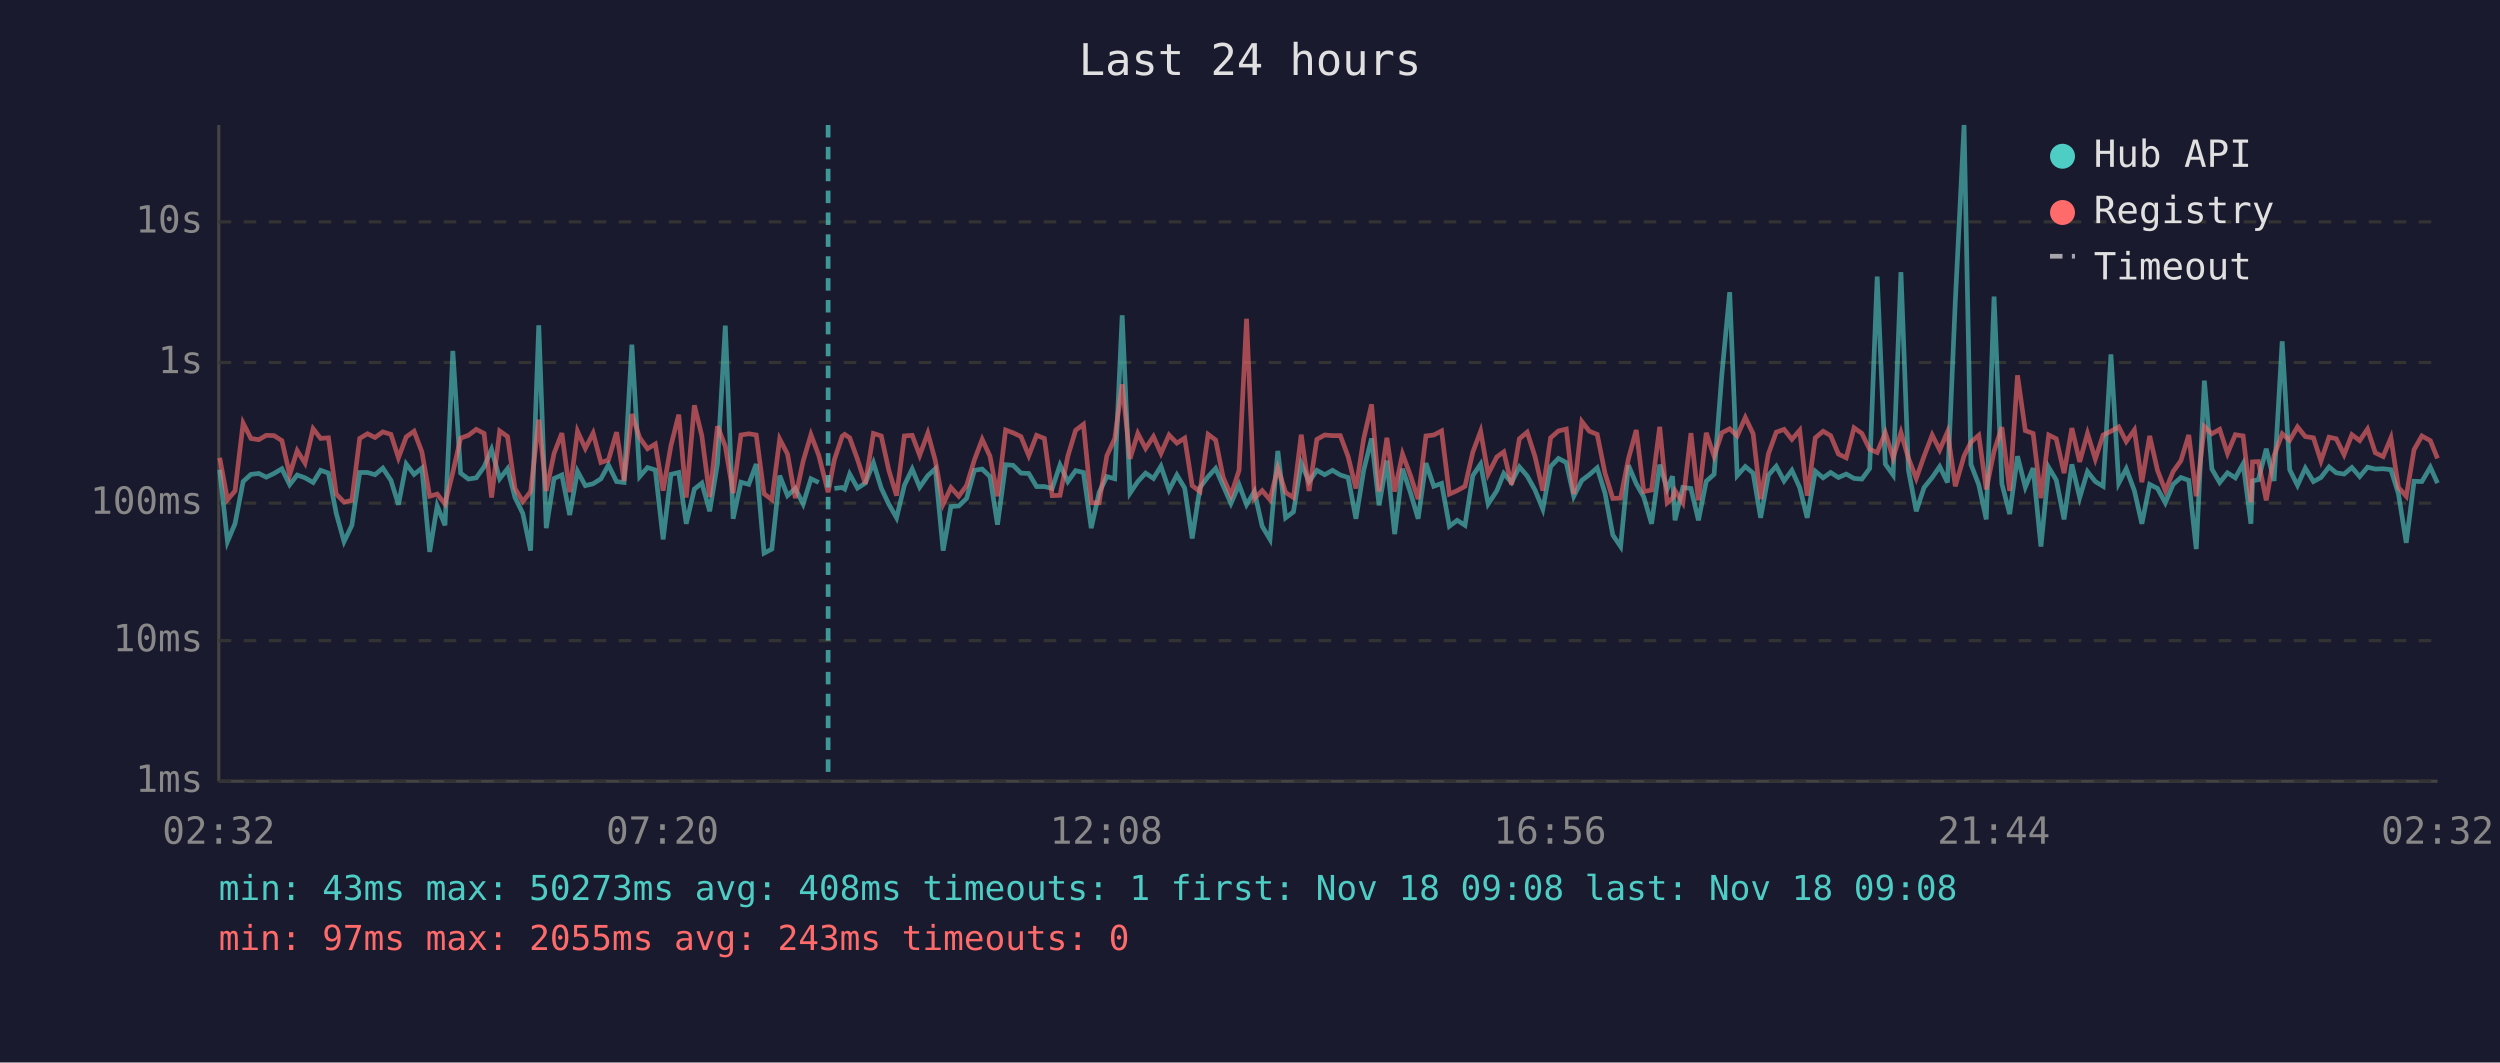
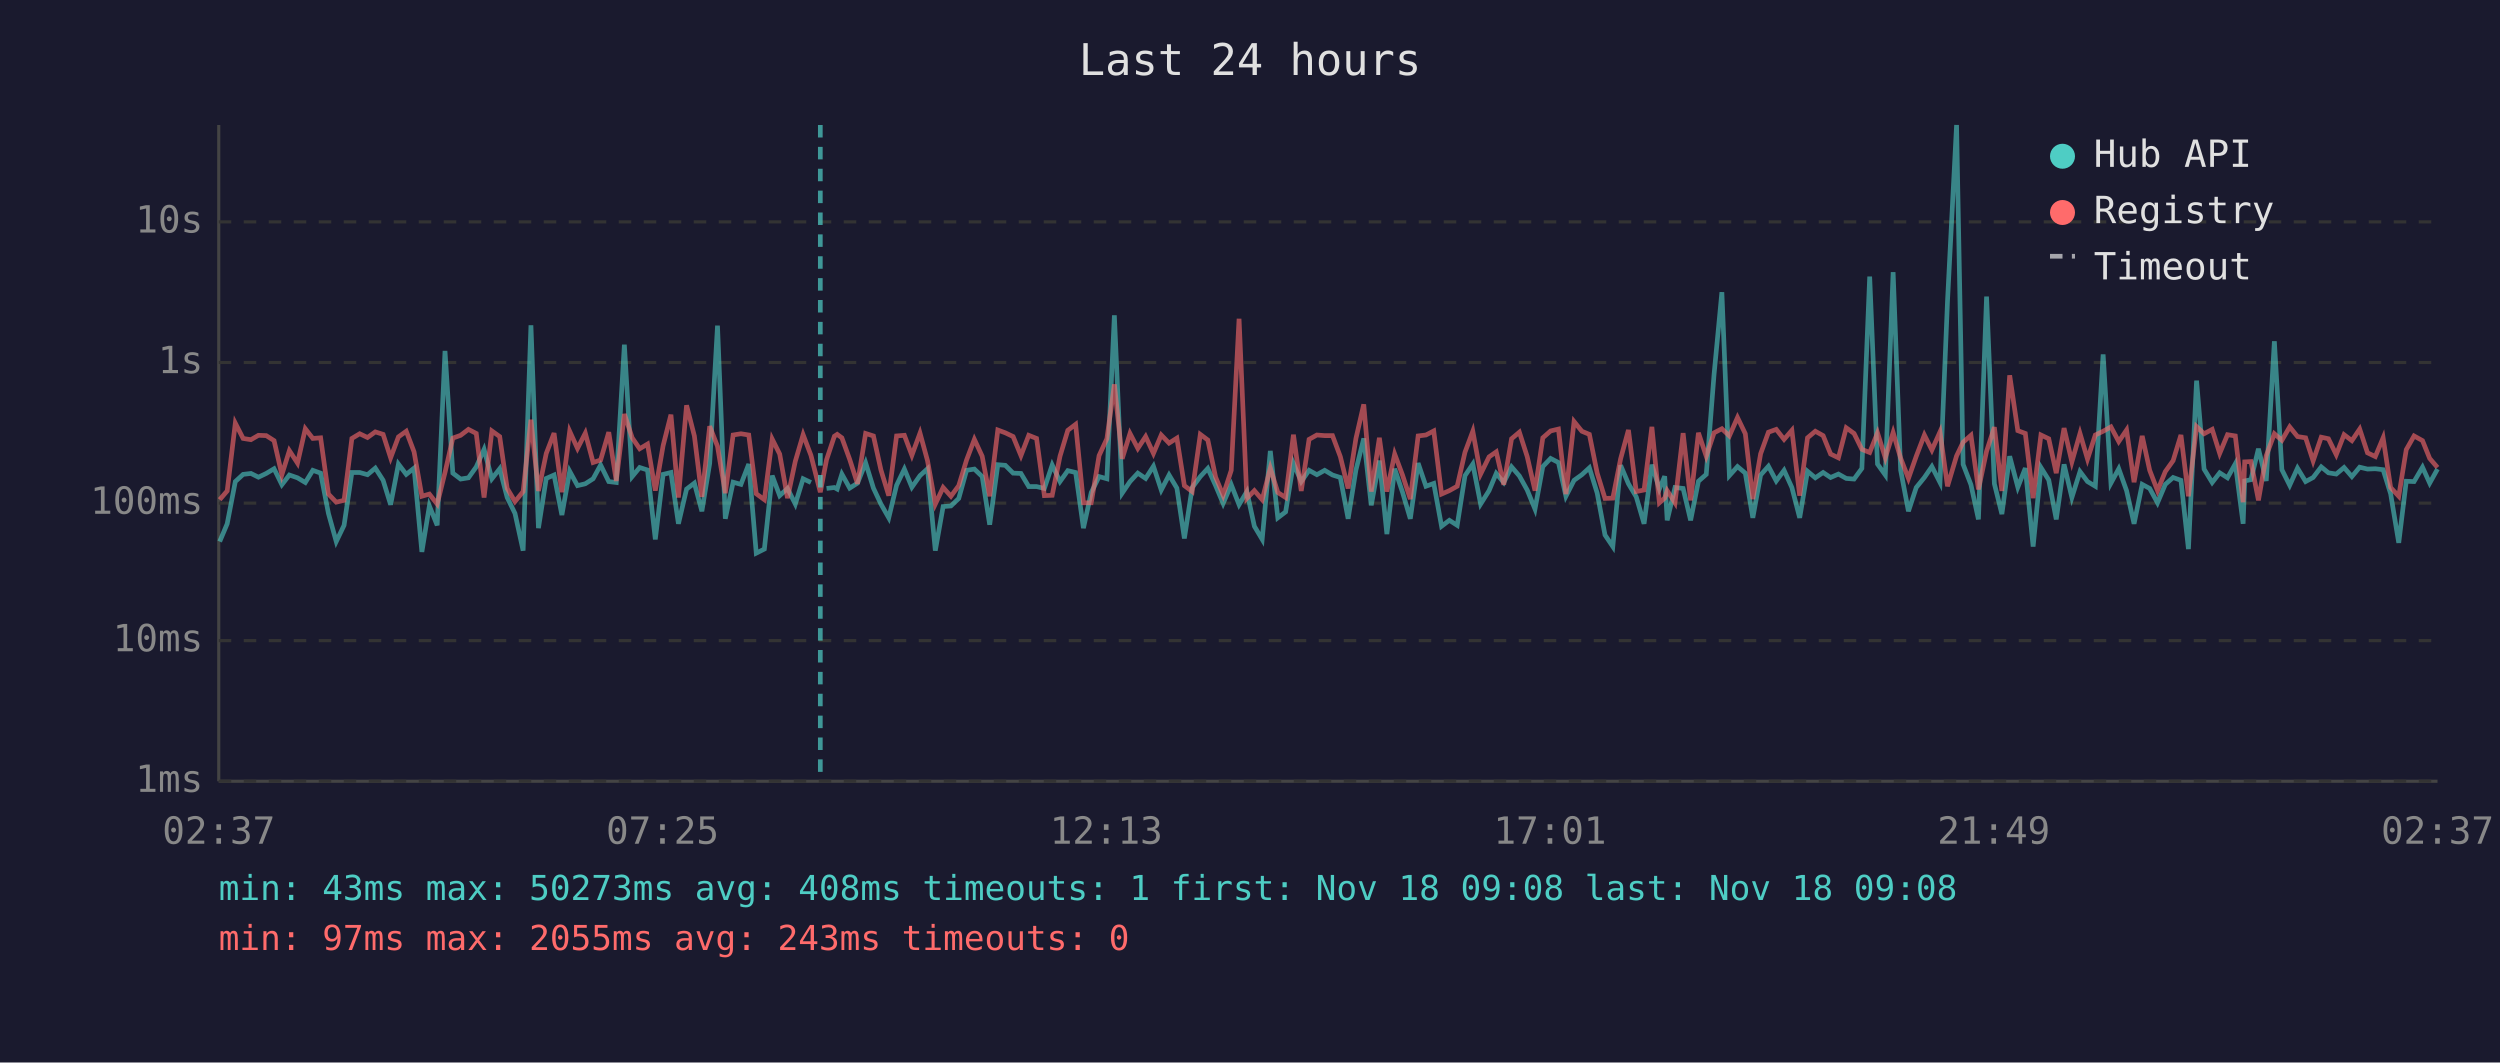
<svg xmlns="http://www.w3.org/2000/svg" viewBox="0 0 800 340" font-family="monospace" font-size="12">
  <rect width="800" height="340" fill="#1a1a2e" />
  <text x="400" y="24" fill="#e0e0e0" font-size="14" text-anchor="middle">Last 24 hours</text>
  <line x1="70" y1="40" x2="70" y2="250" stroke="#444" stroke-width="1" />
  <line x1="70" y1="250" x2="780" y2="250" stroke="#444" stroke-width="1" />
  <line x1="70" y1="250" x2="780" y2="250" stroke="#333" stroke-width="1" stroke-dasharray="4" />
  <text x="65" y="250" fill="#888" text-anchor="end" dominant-baseline="middle">1ms</text>
  <line x1="70" y1="205" x2="780" y2="205" stroke="#333" stroke-width="1" stroke-dasharray="4" />
  <text x="65" y="205" fill="#888" text-anchor="end" dominant-baseline="middle">10ms</text>
  <line x1="70" y1="161" x2="780" y2="161" stroke="#333" stroke-width="1" stroke-dasharray="4" />
  <text x="65" y="161" fill="#888" text-anchor="end" dominant-baseline="middle">100ms</text>
  <line x1="70" y1="116" x2="780" y2="116" stroke="#333" stroke-width="1" stroke-dasharray="4" />
  <text x="65" y="116" fill="#888" text-anchor="end" dominant-baseline="middle">1s</text>
  <line x1="70" y1="71" x2="780" y2="71" stroke="#333" stroke-width="1" stroke-dasharray="4" />
  <text x="65" y="71" fill="#888" text-anchor="end" dominant-baseline="middle">10s</text>
-   <text x="70" y="270" fill="#888" text-anchor="middle">02:32</text>
-   <text x="212" y="270" fill="#888" text-anchor="middle">07:20</text>
-   <text x="354" y="270" fill="#888" text-anchor="middle">12:08</text>
-   <text x="496" y="270" fill="#888" text-anchor="middle">16:56</text>
-   <text x="638" y="270" fill="#888" text-anchor="middle">21:44</text>
-   <text x="780" y="270" fill="#888" text-anchor="middle">02:32</text>
-   <polyline points="70.3,150.3 72.8,173.3 75.2,167.6 77.8,154.1 80.3,151.8 82.8,151.5 85.2,152.7 87.7,151.5 90.2,150.0 92.7,155.1 95.1,152.0 97.6,152.9 100.2,154.4 102.6,150.5 105.1,151.4 107.6,164.3 110.1,173.3 112.6,168.1 115.1,151.2 117.6,151.2 120.0,151.9 122.5,149.8 125.1,153.7 127.5,161.5 130.0,148.5 132.5,151.8 135.0,149.8 137.5,176.6 139.9,161.9 142.4,168.1 144.9,112.3 147.4,151.4 149.9,153.3 152.4,152.9 154.9,149.4 157.3,143.8 159.9,153.2 162.4,150.0 164.8,159.2 167.3,164.3 169.8,176.2 172.4,104.1 174.8,169.0 177.3,153.1 179.8,152.0 182.3,164.8 184.8,150.8 187.3,155.4 189.8,154.8 192.3,153.2 194.7,148.8 197.3,154.1 199.7,154.4 202.2,110.3 204.7,152.5 207.2,149.6 209.7,150.4 212.2,172.6 214.7,151.8 217.2,151.2 219.6,167.6 222.2,156.5 224.6,154.6 227.1,163.6 229.6,148.3 232.1,104.2 234.6,166.0 237.1,154.3 239.6,155.0 242.0,148.5 244.5,177.0 247.0,175.7 249.5,152.2 252.0,158.6 254.5,156.3 257.0,161.3 259.5,153.2 262.0,154.4" fill="none" stroke="#4ecdc4" stroke-width="1.5" opacity="0.6" />
-   <polyline points="267.0,156.3 269.5,156.0 270.3,156.5 271.9,151.7 274.4,156.2 276.9,154.6 279.5,148.1 282.0,156.2 284.4,161.3 286.9,165.7 289.4,155.3 291.9,150.1 294.3,155.9 296.9,152.2 299.3,150.0 301.8,176.2 304.3,162.1 306.8,161.9 309.3,159.5 311.8,150.5 314.3,150.1 316.8,152.5 319.2,167.9 321.8,148.7 324.2,148.9 326.7,151.4 329.2,151.5 331.7,155.7 334.2,155.7 336.7,156.3 339.2,148.8 341.7,154.1 344.2,150.6 346.7,151.2 349.2,169.0 351.7,157.6 354.2,152.5 356.7,153.2 359.1,100.9 361.6,157.8 364.1,154.1 366.6,151.4 369.1,153.1 371.5,149.2 374.1,156.8 376.6,152.0 379.1,156.2 381.5,172.3 384.0,156.0 386.6,152.5 389.0,149.9 391.4,155.4 393.9,161.1 396.5,155.1 398.9,161.5 401.4,157.3 403.9,168.4 406.4,172.6 408.9,144.3 411.4,165.7 413.9,163.8 416.4,148.3 418.9,154.1 421.4,150.5 423.9,151.9 426.4,150.5 428.9,152.0 431.4,152.8 433.9,166.0 436.4,150.4 438.9,140.3 441.3,161.7 443.8,147.4 446.3,170.9 448.8,150.0 451.3,157.5 453.8,166.0 456.3,148.2 458.8,155.6 461.3,154.7 463.8,168.4 466.3,166.5 468.8,168.1 471.3,152.2 473.8,148.5 476.2,161.3 479.0,157.0 481.2,151.5 483.7,154.4 486.2,149.4 488.7,152.3 491.2,156.8 493.7,162.9 496.2,149.3 498.7,146.7 501.2,148.0 503.6,158.8 506.2,153.7 508.6,151.9 511.1,149.7 513.6,157.8 516.1,171.2 518.6,174.9 521.1,148.9 523.6,154.8 526.0,159.0 528.5,167.6 531.1,148.7 533.5,156.5 535.2,152.4 536.0,166.5 538.5,156.0 541.1,156.3 543.5,166.5 546.0,154.0 548.5,151.8 551.0,119.8 553.5,93.5 555.9,152.2 558.5,149.3 561.0,151.4 563.4,165.7 565.9,152.0 568.4,149.2 570.9,153.9 573.4,150.5 575.9,156.0 578.3,165.7 580.9,150.8 583.4,152.9 585.8,151.2 588.3,152.8 590.8,151.7 593.3,153.1 595.8,153.3 598.3,149.9 600.7,88.5 603.3,148.5 605.8,152.0 608.3,87.1 610.7,150.4 613.2,163.6 615.7,156.0 618.3,152.8 620.7,149.3 623.2,154.4 625.7,96.4 628.5,40.0 630.7,148.6 633.2,155.1 635.6,166.2 638.1,94.9 640.6,154.8 643.1,164.5 645.6,146.0 648.1,155.9 650.6,149.8 653.1,174.9 655.6,149.6 658.0,153.6 660.5,166.2 663.0,148.6 665.5,159.2 668.0,150.9 670.5,154.1 673.0,155.6 675.5,113.4 678.0,154.6 680.4,150.0 683.0,157.0 685.4,167.6 687.9,155.0 690.4,156.3 692.9,160.9 695.4,155.0 697.9,152.8 700.4,153.7 702.8,175.7 705.4,121.8 707.8,150.1 710.3,154.4 712.8,151.3 715.3,152.9 717.8,148.4 720.3,167.6 720.8,153.9 722.7,153.5 725.2,143.6 727.7,153.9 730.3,109.2 732.7,150.3 735.2,155.3 737.7,149.8 740.3,154.1 742.7,152.8 745.3,149.4 747.6,151.3 750.1,151.7 752.6,149.6 755.1,152.5 757.6,149.5 760.1,150.1 762.6,150.0 765.1,150.3 767.5,158.0 770.0,173.7 772.5,154.0 775.0,154.1 777.7,149.5 780.0,154.6" fill="none" stroke="#4ecdc4" stroke-width="1.5" opacity="0.6" />
-   <polyline points="70.3,146.5 72.8,159.9 75.2,157.1 77.8,135.4 80.3,140.3 82.8,140.7 85.2,139.3 87.7,139.4 90.2,141.0 92.7,151.9 95.1,144.2 97.6,148.2 100.2,137.2 102.6,140.3 105.1,140.1 107.6,158.1 110.1,160.7 112.6,160.1 115.1,140.3 117.6,138.8 120.0,140.0 122.5,138.2 125.1,139.0 127.5,146.5 130.0,139.8 132.5,138.0 135.0,144.6 137.5,158.8 139.9,158.1 142.4,161.3 144.9,151.2 147.4,140.2 149.9,139.3 152.4,137.4 154.9,138.7 157.3,159.2 159.9,137.9 162.4,139.7 164.8,156.3 167.3,160.5 169.8,157.3 172.4,134.3 174.8,157.1 177.3,145.1 179.8,138.6 182.3,157.5 184.8,138.0 187.3,143.5 189.8,138.6 192.3,148.0 194.7,147.2 197.3,138.3 199.7,153.9 202.2,132.5 204.7,140.1 207.2,143.6 209.7,142.1 212.2,157.0 214.7,142.6 217.2,132.7 219.6,159.2 222.2,129.7 224.6,139.5 227.1,159.0 229.6,136.4 232.1,142.8 234.6,157.8 237.1,139.2 239.6,138.8 242.0,139.2 244.5,158.0 247.0,159.9 249.5,140.5 252.0,145.3 254.5,159.4 257.0,147.6 259.5,139.1 262.0,145.7 265.0,157.5 267.0,147.1 269.5,139.6 270.3,139.0 271.9,140.1 274.4,147.0 276.9,154.8 279.5,138.7 282.0,139.5 284.4,150.4 286.9,158.6 289.4,139.5 291.9,139.3 294.3,145.7 296.9,138.6 299.3,147.4 301.8,161.3 304.3,156.0 306.8,158.8 309.3,155.4 311.8,147.2 314.3,140.6 316.8,146.0 319.2,158.8 321.8,137.6 324.2,138.5 326.7,139.7 329.2,145.8 331.7,139.3 334.2,140.3 336.7,158.6 339.2,158.5 341.7,146.0 344.2,137.7 346.7,135.8 349.2,160.9 351.7,160.9 354.2,145.8 356.7,140.4 359.1,123.0 361.6,146.8 364.1,138.7 366.6,143.5 369.1,139.7 371.5,145.1 374.1,139.2 376.6,141.8 379.1,140.2 381.5,155.4 384.0,157.3 386.6,139.0 389.0,140.8 391.4,152.7 393.9,158.5 396.5,150.5 398.9,102.0 401.4,159.5 403.9,157.0 406.4,159.9 408.9,149.8 411.4,157.6 413.9,159.2 416.4,139.1 418.9,157.1 421.4,140.6 423.9,139.2 426.4,139.4 428.9,139.4 431.4,146.1 433.9,156.3 436.4,140.3 438.9,129.4 441.3,157.3 443.8,140.1 446.3,157.3 448.8,145.3 451.3,152.0 453.8,159.7 456.3,139.5 458.8,139.2 461.3,137.9 463.8,158.1 466.3,157.0 468.8,155.6 471.3,144.7 473.8,138.0 476.2,151.7 479.0,146.2 481.2,144.6 483.7,155.1 486.2,140.4 488.7,138.3 491.2,146.1 493.7,157.0 496.2,140.1 498.7,137.9 501.2,137.3 503.6,158.1 506.2,134.9 508.6,138.0 511.1,139.0 513.6,151.4 516.1,159.5 518.6,159.4 521.1,146.8 523.6,137.6 526.0,157.3 528.5,156.8 531.1,136.6 533.5,160.9 535.2,159.4 536.0,157.0 538.5,160.9 541.1,138.6 543.5,160.1 546.0,138.5 548.5,146.0 551.0,138.5 553.5,137.2 555.9,139.5 558.5,133.6 561.0,138.8 563.4,159.7 565.9,145.2 568.4,138.3 570.9,137.4 573.4,140.6 575.9,137.7 578.3,158.6 580.9,140.1 583.4,138.0 585.8,139.4 588.3,145.3 590.8,146.5 593.3,136.9 595.8,138.7 598.3,143.8 600.7,144.8 603.3,138.5 605.8,146.5 608.3,138.4 610.7,146.6 613.2,153.1 615.7,146.0 618.3,139.2 620.7,144.0 623.2,138.2 625.7,155.6 628.5,145.9 630.7,141.5 633.2,139.3 635.6,156.6 638.1,144.4 640.6,136.7 643.1,157.1 645.6,120.1 648.1,137.8 650.6,138.7 653.1,159.4 655.6,139.2 658.0,140.4 660.5,151.4 663.0,137.0 665.5,147.8 668.0,138.7 670.5,146.9 673.0,139.2 675.5,138.0 678.0,136.6 680.4,141.3 683.0,137.6 685.4,154.3 687.9,139.5 690.4,150.5 692.9,157.0 695.4,150.9 697.9,147.4 700.4,139.2 702.8,158.8 705.4,136.5 707.8,138.8 710.3,137.4 712.8,145.1 715.3,139.1 717.8,139.5 720.3,160.7 720.8,147.8 722.7,147.7 725.2,160.1 727.7,145.8 730.3,138.8 732.7,140.9 735.2,136.6 737.7,139.7 740.3,140.1 742.7,147.5 745.3,139.9 747.6,140.4 750.1,145.5 752.6,139.1 755.1,141.0 757.6,137.3 760.1,144.9 762.6,146.1 765.1,140.1 767.5,156.0 770.0,158.8 772.5,143.9 775.0,139.5 777.7,141.0 780.0,146.7" fill="none" stroke="#ff6b6b" stroke-width="1.5" opacity="0.6" />
-   <line x1="265.0" y1="40" x2="265.0" y2="250" stroke="#4ecdc4" stroke-width="1.5" stroke-dasharray="4,3" opacity="0.7" />
+   <text x="70" y="270" fill="#888" text-anchor="middle">02:37</text>
+   <text x="212" y="270" fill="#888" text-anchor="middle">07:25</text>
+   <text x="354" y="270" fill="#888" text-anchor="middle">12:13</text>
+   <text x="496" y="270" fill="#888" text-anchor="middle">17:01</text>
+   <text x="638" y="270" fill="#888" text-anchor="middle">21:49</text>
+   <text x="780" y="270" fill="#888" text-anchor="middle">02:37</text>
+   <polyline points="70.3,173.3 72.7,167.6 75.3,154.1 77.8,151.8 80.3,151.5 82.7,152.7 85.2,151.5 87.7,150.0 90.2,155.1 92.6,152.0 95.2,152.9 97.7,154.4 100.1,150.5 102.6,151.4 105.1,164.3 107.6,173.3 110.1,168.1 112.6,151.2 115.1,151.2 117.6,151.9 120.1,149.8 122.6,153.7 125.0,161.5 127.5,148.5 130.0,151.8 132.5,149.8 135.0,176.6 137.4,161.9 139.9,168.1 142.4,112.3 144.9,151.4 147.4,153.3 149.9,152.9 152.4,149.4 154.9,143.8 157.4,153.2 159.9,150.0 162.3,159.2 164.8,164.3 167.4,176.2 169.9,104.1 172.3,169.0 174.8,153.1 177.3,152.0 179.8,164.8 182.3,150.8 184.8,155.4 187.3,154.8 189.8,153.2 192.2,148.8 194.8,154.1 197.2,154.4 199.8,110.3 202.3,152.5 204.7,149.6 207.2,150.4 209.7,172.6 212.2,151.8 214.7,151.2 217.1,167.6 219.7,156.5 222.2,154.6 224.6,163.6 227.1,148.3 229.6,104.2 232.1,166.0 234.6,154.3 237.1,155.0 239.6,148.5 242.0,177.0 244.6,175.7 247.1,152.2 249.5,158.6 252.0,156.3 254.5,161.3 257.0,153.2 259.5,154.4" fill="none" stroke="#4ecdc4" stroke-width="1.5" opacity="0.6" />
+   <polyline points="264.5,156.3 267.0,156.0 267.9,156.5 269.4,151.7 271.9,156.2 274.4,154.6 277.0,148.1 279.5,156.2 281.9,161.3 284.4,165.7 286.9,155.3 289.4,150.1 291.8,155.9 294.4,152.2 296.8,150.0 299.3,176.2 301.8,162.1 304.3,161.9 306.8,159.5 309.3,150.5 311.8,150.1 314.3,152.5 316.7,167.9 319.3,148.7 321.7,148.9 324.2,151.4 326.7,151.5 329.2,155.7 331.7,155.7 334.2,156.3 336.7,148.8 339.2,154.1 341.7,150.6 344.2,151.2 346.7,169.0 349.2,157.6 351.7,152.5 354.2,153.2 356.6,100.9 359.1,157.8 361.6,154.1 364.1,151.4 366.6,153.1 369.1,149.2 371.6,156.8 374.1,152.0 376.6,156.2 379.0,172.3 381.5,156.0 384.1,152.5 386.5,149.9 389.0,155.4 391.4,161.1 394.0,155.1 396.5,161.5 399.0,157.3 401.4,168.4 403.9,172.6 406.5,144.3 408.9,165.7 411.4,163.8 413.9,148.3 416.4,154.1 418.9,150.5 421.4,151.9 423.9,150.5 426.4,152.0 428.9,152.8 431.4,166.0 433.9,150.4 436.4,140.3 438.8,161.7 441.4,147.4 443.8,170.9 446.3,150.0 448.8,157.5 451.3,166.0 453.8,148.2 456.3,155.6 458.8,154.7 461.3,168.4 463.8,166.5 466.3,168.1 468.8,152.2 471.3,148.5 473.8,161.3 476.5,157.0 478.8,151.5 481.2,154.4 483.7,149.4 486.2,152.3 488.7,156.8 491.2,162.9 493.7,149.3 496.2,146.7 498.7,148.0 501.1,158.8 503.7,153.7 506.2,151.9 508.6,149.7 511.1,157.8 513.6,171.2 516.1,174.9 518.6,148.9 521.1,154.8 523.6,159.0 526.1,167.6 528.6,148.7 531.0,156.5 532.7,152.4 533.5,166.5 536.0,156.0 538.6,156.3 541.0,166.5 543.5,154.0 546.0,151.8 548.5,119.8 551.0,93.5 553.4,152.2 556.0,149.3 558.5,151.4 560.9,165.7 563.4,152.0 565.9,149.2 568.4,153.9 570.9,150.5 573.4,156.0 575.9,165.7 578.4,150.8 580.9,152.9 583.4,151.2 585.8,152.8 588.3,151.7 590.8,153.1 593.3,153.3 595.8,149.9 598.3,88.5 600.8,148.5 603.3,152.0 605.8,87.1 608.2,150.4 610.7,163.6 613.2,156.0 615.8,152.8 618.2,149.3 620.8,154.4 623.2,96.4 626.1,40.0 628.2,148.6 630.7,155.1 633.1,166.2 635.7,94.9 638.2,154.8 640.6,164.5 643.1,146.0 645.7,155.9 648.1,149.8 650.6,174.9 653.1,149.6 655.6,153.6 658.0,166.2 660.5,148.6 663.0,159.2 665.6,150.9 668.0,154.1 670.5,155.6 673.0,113.4 675.5,154.6 678.0,150.0 680.5,157.0 682.9,167.6 685.5,155.0 687.9,156.3 690.4,160.9 692.9,155.0 695.4,152.8 697.9,153.7 700.3,175.7 702.9,121.8 705.3,150.1 707.9,154.4 710.3,151.3 712.8,152.9 715.3,148.4 717.8,167.6 718.3,153.9 720.3,153.5 722.7,143.6 725.2,153.9 727.8,109.2 730.2,150.3 732.7,155.3 735.2,149.8 737.8,154.1 740.2,152.8 742.8,149.4 745.1,151.3 747.6,151.7 750.1,149.6 752.6,152.5 755.1,149.5 757.6,150.1 760.1,150.0 762.6,150.3 765.0,158.0 767.6,173.7 770.0,154.0 772.5,154.1 775.2,149.5 777.5,154.6 780.0,150.1" fill="none" stroke="#4ecdc4" stroke-width="1.5" opacity="0.6" />
+   <polyline points="70.3,159.9 72.7,157.1 75.3,135.4 77.8,140.3 80.3,140.7 82.7,139.3 85.2,139.4 87.7,141.0 90.2,151.9 92.6,144.2 95.2,148.2 97.7,137.2 100.1,140.3 102.6,140.1 105.1,158.1 107.6,160.7 110.1,160.1 112.6,140.3 115.1,138.8 117.6,140.0 120.1,138.2 122.6,139.0 125.0,146.5 127.5,139.8 130.0,138.0 132.5,144.6 135.0,158.8 137.4,158.1 139.9,161.3 142.4,151.2 144.9,140.2 147.4,139.3 149.9,137.4 152.4,138.7 154.9,159.2 157.4,137.9 159.9,139.7 162.3,156.3 164.8,160.5 167.4,157.3 169.9,134.3 172.3,157.1 174.8,145.1 177.3,138.6 179.8,157.5 182.3,138.0 184.8,143.5 187.3,138.6 189.8,148.0 192.2,147.2 194.8,138.3 197.2,153.9 199.8,132.5 202.3,140.1 204.7,143.6 207.2,142.1 209.7,157.0 212.2,142.6 214.7,132.7 217.1,159.2 219.7,129.7 222.2,139.5 224.6,159.0 227.1,136.4 229.6,142.8 232.1,157.8 234.6,139.2 237.1,138.8 239.6,139.2 242.0,158.0 244.6,159.9 247.1,140.5 249.5,145.3 252.0,159.4 254.5,147.6 257.0,139.1 259.5,145.7 262.5,157.5 264.5,147.1 267.0,139.6 267.9,139.0 269.4,140.1 271.9,147.0 274.4,154.8 277.0,138.7 279.5,139.5 281.9,150.4 284.4,158.6 286.9,139.5 289.4,139.3 291.8,145.7 294.4,138.6 296.8,147.4 299.3,161.3 301.8,156.0 304.3,158.8 306.8,155.4 309.3,147.2 311.8,140.6 314.3,146.0 316.7,158.8 319.3,137.6 321.7,138.5 324.2,139.7 326.7,145.8 329.2,139.3 331.7,140.3 334.2,158.6 336.7,158.5 339.2,146.0 341.7,137.7 344.2,135.8 346.7,160.9 349.2,160.9 351.7,145.8 354.2,140.4 356.6,123.0 359.1,146.8 361.6,138.7 364.1,143.5 366.6,139.7 369.1,145.1 371.6,139.2 374.1,141.8 376.6,140.2 379.0,155.4 381.5,157.3 384.1,139.0 386.5,140.8 389.0,152.7 391.4,158.5 394.0,150.5 396.5,102.0 399.0,159.5 401.4,157.0 403.9,159.9 406.5,149.8 408.9,157.6 411.4,159.2 413.9,139.1 416.4,157.1 418.9,140.6 421.4,139.2 423.9,139.4 426.4,139.4 428.9,146.1 431.4,156.3 433.9,140.3 436.4,129.4 438.8,157.3 441.4,140.1 443.8,157.3 446.3,145.3 448.8,152.0 451.3,159.7 453.8,139.5 456.3,139.2 458.8,137.9 461.3,158.1 463.8,157.0 466.3,155.6 468.8,144.7 471.3,138.0 473.8,151.7 476.5,146.2 478.8,144.6 481.2,155.1 483.7,140.4 486.2,138.3 488.7,146.1 491.2,157.0 493.7,140.1 496.2,137.9 498.7,137.3 501.1,158.1 503.7,134.9 506.2,138.0 508.6,139.0 511.1,151.4 513.6,159.5 516.1,159.4 518.6,146.8 521.1,137.6 523.6,157.3 526.1,156.8 528.6,136.6 531.0,160.9 532.7,159.4 533.5,157.0 536.0,160.9 538.6,138.6 541.0,160.1 543.5,138.5 546.0,146.0 548.5,138.5 551.0,137.2 553.4,139.5 556.0,133.6 558.5,138.8 560.9,159.7 563.4,145.2 565.9,138.3 568.4,137.4 570.9,140.6 573.4,137.7 575.9,158.6 578.4,140.1 580.9,138.0 583.4,139.4 585.8,145.3 588.3,146.5 590.8,136.9 593.3,138.7 595.8,143.8 598.3,144.8 600.8,138.5 603.3,146.5 605.8,138.4 608.2,146.6 610.7,153.1 613.2,146.0 615.8,139.2 618.2,144.0 620.8,138.2 623.2,155.6 626.1,145.9 628.2,141.5 630.7,139.3 633.1,156.6 635.7,144.4 638.2,136.7 640.6,157.1 643.1,120.1 645.7,137.8 648.1,138.7 650.6,159.4 653.1,139.2 655.6,140.4 658.0,151.4 660.5,137.0 663.0,147.8 665.6,138.7 668.0,146.9 670.5,139.2 673.0,138.0 675.5,136.6 678.0,141.3 680.5,137.6 682.9,154.3 685.5,139.5 687.9,150.5 690.4,157.0 692.9,150.9 695.4,147.4 697.9,139.2 700.3,158.8 702.9,136.5 705.3,138.8 707.9,137.4 710.3,145.1 712.8,139.1 715.3,139.5 717.8,160.7 718.3,147.8 720.3,147.7 722.7,160.1 725.2,145.8 727.8,138.8 730.2,140.9 732.7,136.6 735.2,139.7 737.8,140.1 740.2,147.5 742.8,139.9 745.1,140.4 747.6,145.5 750.1,139.1 752.6,141.0 755.1,137.3 757.6,144.9 760.1,146.1 762.6,140.1 765.0,156.0 767.6,158.8 770.0,143.9 772.5,139.5 775.2,141.0 777.5,146.7 780.0,149.6" fill="none" stroke="#ff6b6b" stroke-width="1.5" opacity="0.6" />
+   <line x1="262.5" y1="40" x2="262.5" y2="250" stroke="#4ecdc4" stroke-width="1.5" stroke-dasharray="4,3" opacity="0.7" />
  <circle cx="660" cy="50" r="4" fill="#4ecdc4" />
  <text x="670" y="50" fill="#e0e0e0" dominant-baseline="middle">Hub API</text>
  <circle cx="660" cy="68" r="4" fill="#ff6b6b" />
  <text x="670" y="68" fill="#e0e0e0" dominant-baseline="middle">Registry</text>
  <line x1="656" y1="82" x2="664" y2="82" stroke="#e0e0e0" stroke-width="1.5" stroke-dasharray="4,3" opacity="0.7" />
  <text x="670" y="86" fill="#e0e0e0" dominant-baseline="middle">Timeout</text>
  <text x="70" y="288" fill="#4ecdc4" font-size="11">min: 43ms  max: 50273ms  avg: 408ms  timeouts: 1  first: Nov 18 09:08  last: Nov 18 09:08</text>
  <text x="70" y="304" fill="#ff6b6b" font-size="11">min: 97ms  max: 2055ms  avg: 243ms  timeouts: 0</text>
</svg>
